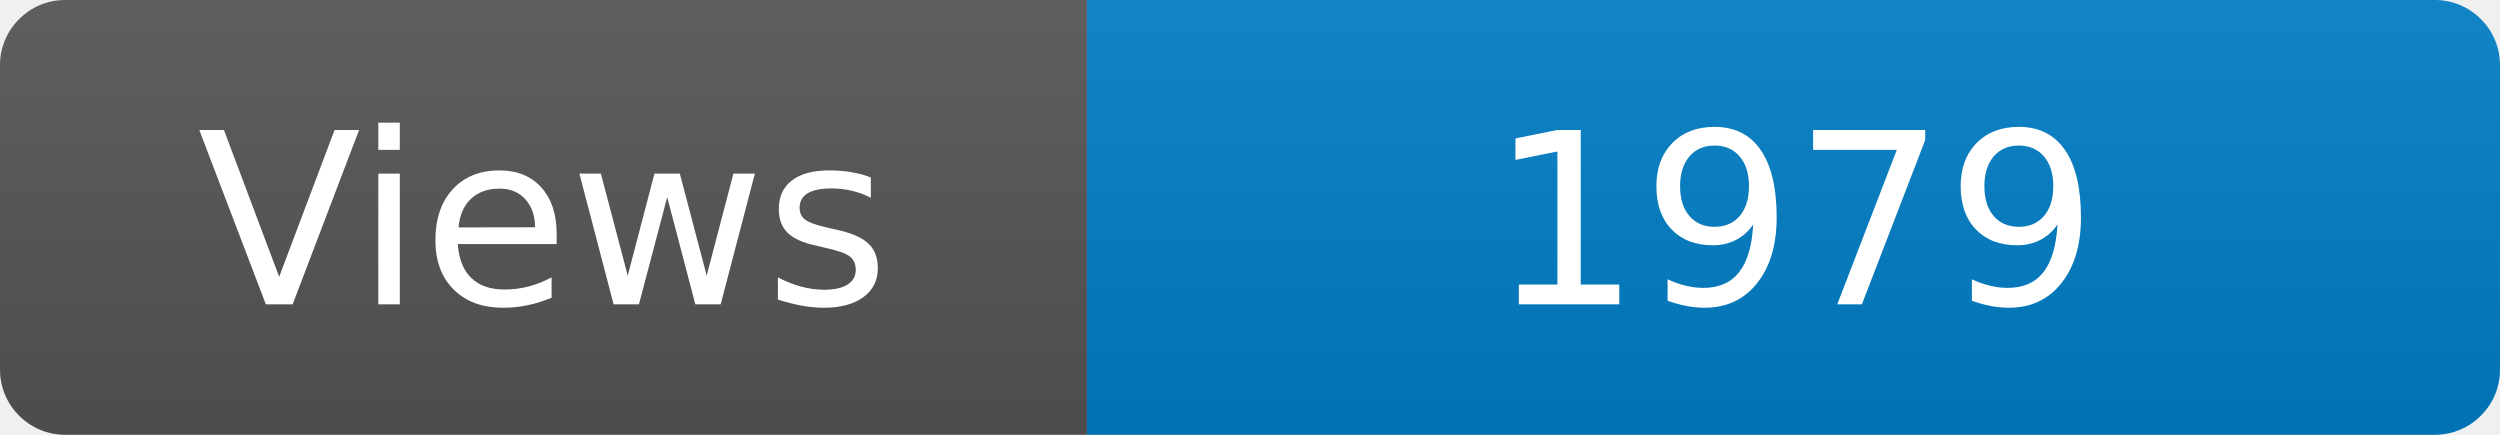
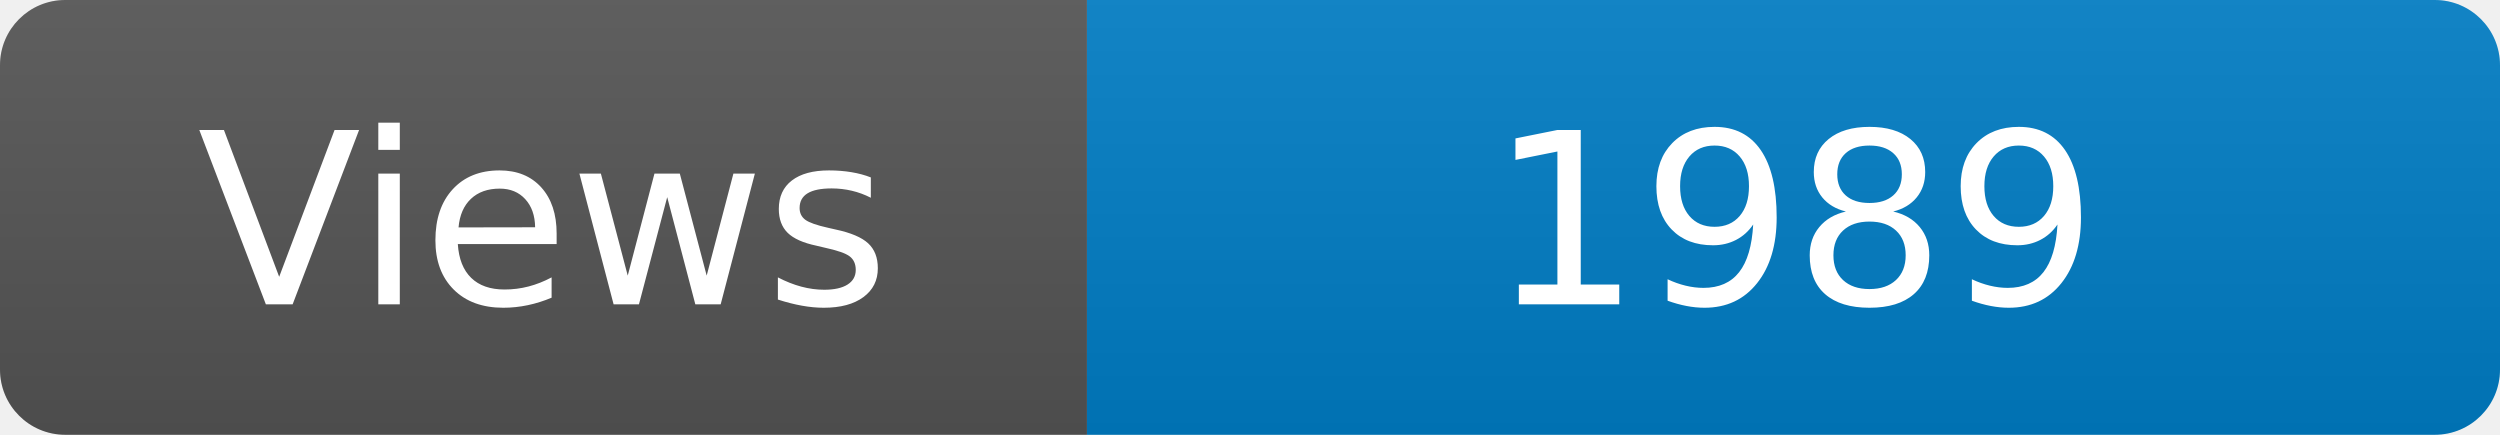
<svg xmlns="http://www.w3.org/2000/svg" width="115" height="20" role="img" aria-label="Maintained?: yes">
  <linearGradient id="s" x2="0" y2="100%">
    <stop offset="0" stop-color="#bbb" stop-opacity=".1" />
    <stop offset="1" stop-opacity=".1" />
  </linearGradient>
  <clipPath id="r">
    <rect width="115" height="20" rx="3" fill="#fff" />
  </clipPath>
  <g clip-path="url(#r)">
    <rect width="50" height="20" fill="#555" />
    <rect x="50" width="160" height="20" fill="#007ec6" />
    <rect width="115" height="20" fill="url(#s)" />
  </g>
  <g fill="#fff" text-anchor="middle" font-family="Verdana,Geneva,DejaVu Sans,sans-serif" font-size="110">
    <text x="250" y="140" transform="scale(.1)" fill="#fff">Views</text>
-     <text x="825" y="140" transform="scale(.1)" fill="#fff">1979</text>
+     <text x="825" y="140" transform="scale(.1)" fill="#fff">1989</text>
  </g>
</svg>
